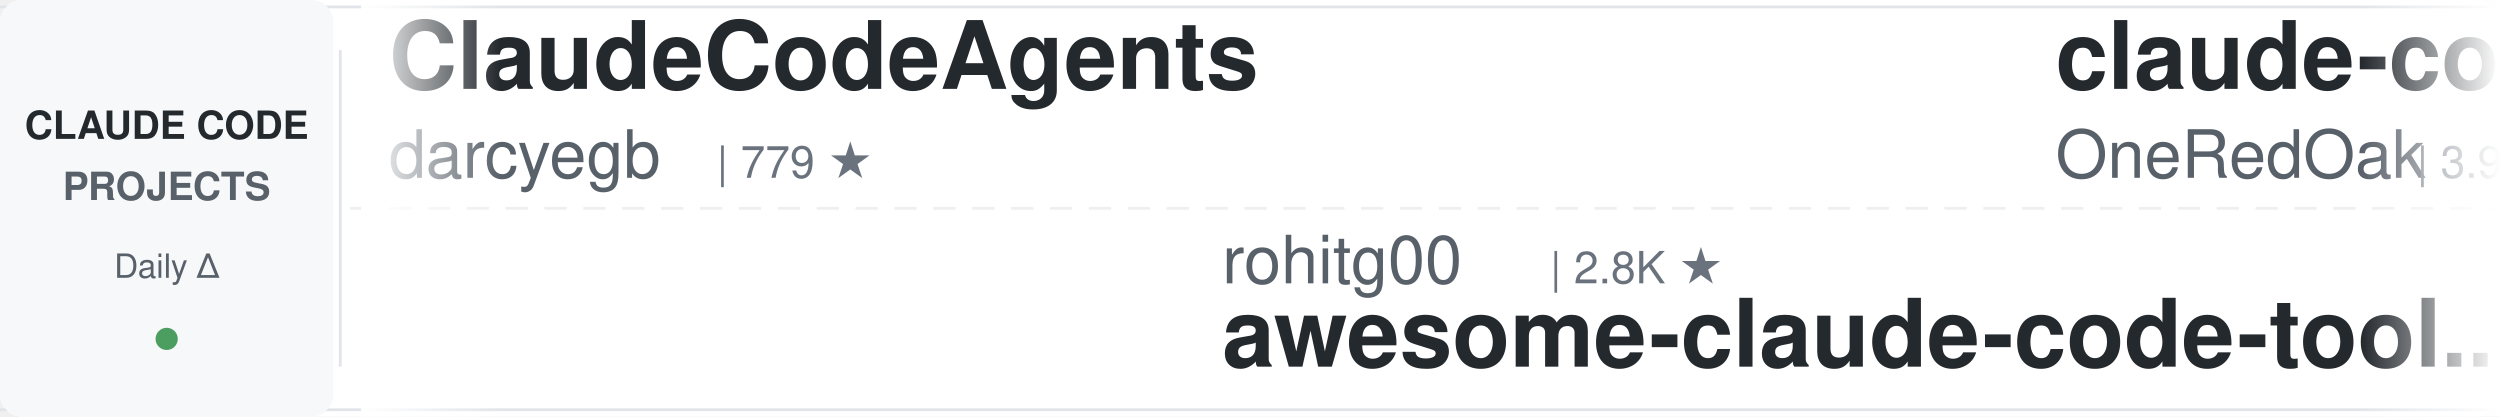
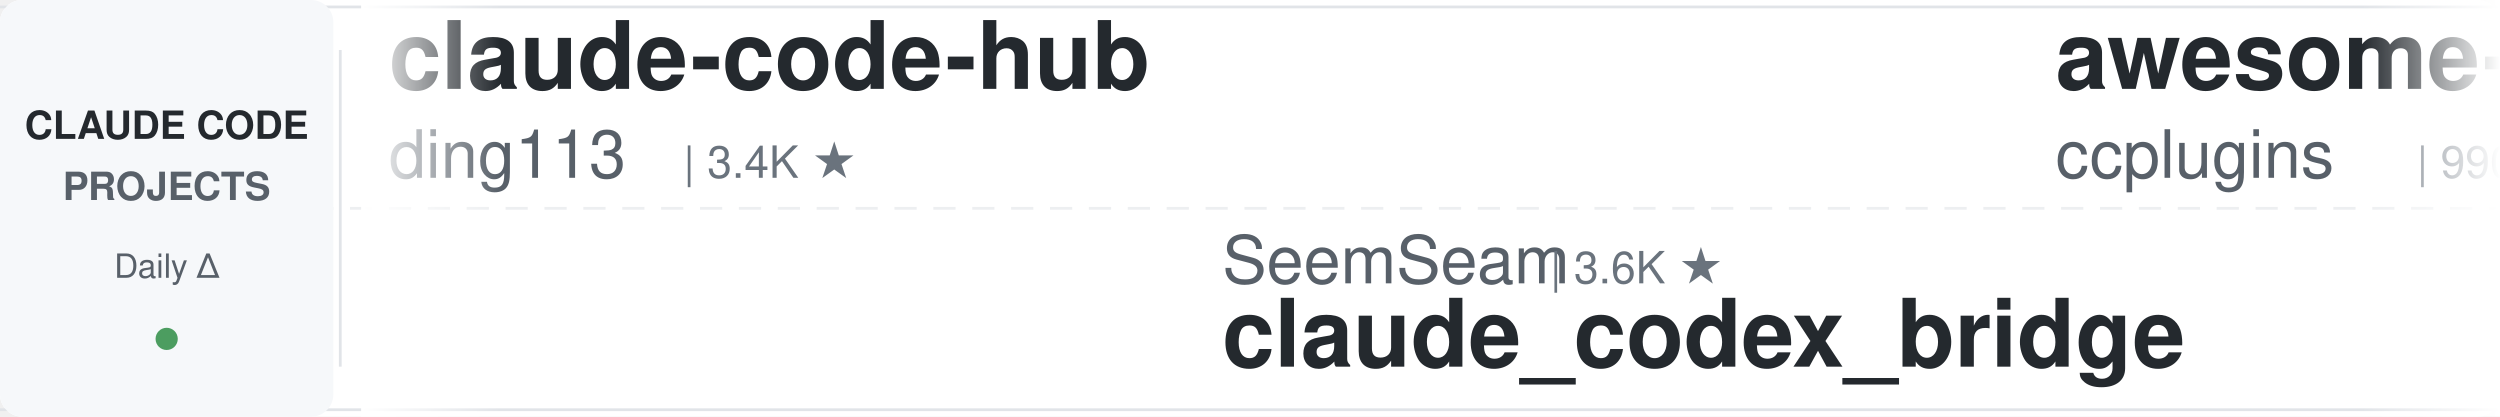
<svg xmlns="http://www.w3.org/2000/svg" width="900" height="150">
  <defs>
    <linearGradient id="leftFade" x1="0%" y1="0%" x2="100%" y2="0%">
      <stop offset="0%" style="stop-color:#ffffff;stop-opacity:1" />
      <stop offset="100%" style="stop-color:#ffffff;stop-opacity:0" />
    </linearGradient>
    <linearGradient id="rightFade" x1="0%" y1="0%" x2="100%" y2="0%">
      <stop offset="0%" style="stop-color:#ffffff;stop-opacity:0" />
      <stop offset="100%" style="stop-color:#ffffff;stop-opacity:1" />
    </linearGradient>
  </defs>
  <rect width="900" height="150" fill="#ffffff" rx="8" />
  <rect x="0" y="2" width="900" height="1" fill="#e1e4e8" />
  <rect x="0" y="147" width="900" height="1" fill="#e1e4e8" />
  <line x1="0" y1="75" x2="900" y2="75" stroke="#e1e4e8" stroke-width="1" stroke-dasharray="8 6" opacity="0.6" />
  <rect x="0" y="0" width="120" height="150" fill="#f6f8fa" rx="8" />
  <text x="60" y="50" font-family="-apple-system, BlinkMacSystemFont, 'Segoe UI', Helvetica, Arial, sans-serif" font-size="14" font-weight="600" fill="#24292e" text-anchor="middle">CLAUDE CODE</text>
  <text x="60" y="72" font-family="-apple-system, BlinkMacSystemFont, 'Segoe UI', Helvetica, Arial, sans-serif" font-size="14" font-weight="600" fill="#586069" text-anchor="middle">PROJECTS</text>
  <text x="60" y="100" font-family="-apple-system, BlinkMacSystemFont, 'Segoe UI', Helvetica, Arial, sans-serif" font-size="12" font-weight="500" fill="#586069" text-anchor="middle">Daily Δ</text>
  <circle cx="60" cy="122" r="4" fill="#22863a" opacity="0.8" />
  <rect x="122" y="18" width="1" height="114" fill="#e1e4e8" />
  <clipPath id="tickerClip">
    <rect x="130" y="0" width="770" height="150" />
  </clipPath>
  <g clip-path="url(#tickerClip)">
    <g id="tickerItems">
      <animateTransform attributeName="transform" attributeType="XML" type="translate" from="0 0" to="-3000 0" dur="54s" repeatCount="indefinite" />
      <g transform="translate(0, 0)">
-         <text x="140" y="32" font-family="-apple-system, BlinkMacSystemFont, 'Segoe UI', Helvetica, Arial, sans-serif" font-size="34" font-weight="600" fill="#24292e">ClaudeCodeAgents</text>
-         <text x="140" y="64" font-family="-apple-system, BlinkMacSystemFont, 'Segoe UI', Helvetica, Arial, sans-serif" font-size="24" font-weight="400" fill="#586069">darcyegb</text>
-         <text x="258" y="64" font-family="-apple-system, BlinkMacSystemFont, 'Segoe UI', Helvetica, Arial, sans-serif" font-size="16" font-weight="500" fill="#6a737d">| 779 ★</text>
+         <text x="140" y="32" font-family="-apple-system, BlinkMacSystemFont, 'Segoe UI', Helvetica, Arial, sans-serif" font-size="34" font-weight="600" fill="#24292e">claude-code-hub</text>
+         <text x="140" y="64" font-family="-apple-system, BlinkMacSystemFont, 'Segoe UI', Helvetica, Arial, sans-serif" font-size="24" font-weight="400" fill="#586069">ding113</text>
+         <text x="246" y="64" font-family="-apple-system, BlinkMacSystemFont, 'Segoe UI', Helvetica, Arial, sans-serif" font-size="16" font-weight="500" fill="#6a737d">| 3.4K ★</text>
      </g>
      <g transform="translate(300, 0)">
-         <text x="140" y="102" font-family="-apple-system, BlinkMacSystemFont, 'Segoe UI', Helvetica, Arial, sans-serif" font-size="24" font-weight="400" fill="#586069">rohitg00</text>
-         <text x="258" y="102" font-family="-apple-system, BlinkMacSystemFont, 'Segoe UI', Helvetica, Arial, sans-serif" font-size="16" font-weight="500" fill="#6a737d">| 2.8K ★</text>
-         <text x="140" y="132" font-family="-apple-system, BlinkMacSystemFont, 'Segoe UI', Helvetica, Arial, sans-serif" font-size="34" font-weight="600" fill="#24292e">awesome-claude-code-tool...</text>
+         <text x="140" y="102" font-family="-apple-system, BlinkMacSystemFont, 'Segoe UI', Helvetica, Arial, sans-serif" font-size="24" font-weight="400" fill="#586069">SeemSeam</text>
+         <text x="258" y="102" font-family="-apple-system, BlinkMacSystemFont, 'Segoe UI', Helvetica, Arial, sans-serif" font-size="16" font-weight="500" fill="#6a737d">| 3.6K ★</text>
+         <text x="140" y="132" font-family="-apple-system, BlinkMacSystemFont, 'Segoe UI', Helvetica, Arial, sans-serif" font-size="34" font-weight="600" fill="#24292e">claude_codex_bridge</text>
      </g>
      <g transform="translate(600, 0)">
-         <text x="140" y="32" font-family="-apple-system, BlinkMacSystemFont, 'Segoe UI', Helvetica, Arial, sans-serif" font-size="34" font-weight="600" fill="#24292e">claude-code-workflows</text>
-         <text x="140" y="64" font-family="-apple-system, BlinkMacSystemFont, 'Segoe UI', Helvetica, Arial, sans-serif" font-size="24" font-weight="400" fill="#586069">OneRedOak</text>
-         <text x="270" y="64" font-family="-apple-system, BlinkMacSystemFont, 'Segoe UI', Helvetica, Arial, sans-serif" font-size="16" font-weight="500" fill="#6a737d">| 3.9K ★</text>
+         <text x="140" y="32" font-family="-apple-system, BlinkMacSystemFont, 'Segoe UI', Helvetica, Arial, sans-serif" font-size="34" font-weight="600" fill="#24292e">awesome-claude-code-plug...</text>
+         <text x="140" y="64" font-family="-apple-system, BlinkMacSystemFont, 'Segoe UI', Helvetica, Arial, sans-serif" font-size="24" font-weight="400" fill="#586069">ccplugins</text>
+         <text x="270" y="64" font-family="-apple-system, BlinkMacSystemFont, 'Segoe UI', Helvetica, Arial, sans-serif" font-size="16" font-weight="500" fill="#6a737d">| 990 ★</text>
      </g>
      <g transform="translate(900, 0)">
        <text x="140" y="102" font-family="-apple-system, BlinkMacSystemFont, 'Segoe UI', Helvetica, Arial, sans-serif" font-size="24" font-weight="400" fill="#586069">wanshuiyin</text>
        <text x="282" y="102" font-family="-apple-system, BlinkMacSystemFont, 'Segoe UI', Helvetica, Arial, sans-serif" font-size="16" font-weight="500" fill="#6a737d">| 18.3K ★</text>
        <text x="140" y="132" font-family="-apple-system, BlinkMacSystemFont, 'Segoe UI', Helvetica, Arial, sans-serif" font-size="34" font-weight="600" fill="#24292e">Auto-claude-code-researc...</text>
      </g>
      <g transform="translate(1200, 0)">
-         <text x="140" y="32" font-family="-apple-system, BlinkMacSystemFont, 'Segoe UI', Helvetica, Arial, sans-serif" font-size="34" font-weight="600" fill="#24292e">claude-code-tips</text>
-         <text x="140" y="64" font-family="-apple-system, BlinkMacSystemFont, 'Segoe UI', Helvetica, Arial, sans-serif" font-size="24" font-weight="400" fill="#586069">ykdojo</text>
-         <text x="234" y="64" font-family="-apple-system, BlinkMacSystemFont, 'Segoe UI', Helvetica, Arial, sans-serif" font-size="16" font-weight="500" fill="#6a737d">| 10.3K ★</text>
+         <text x="140" y="32" font-family="-apple-system, BlinkMacSystemFont, 'Segoe UI', Helvetica, Arial, sans-serif" font-size="34" font-weight="600" fill="#24292e">Open-ClaudeCode</text>
+         <text x="140" y="64" font-family="-apple-system, BlinkMacSystemFont, 'Segoe UI', Helvetica, Arial, sans-serif" font-size="24" font-weight="400" fill="#586069">LING71671</text>
+         <text x="270" y="64" font-family="-apple-system, BlinkMacSystemFont, 'Segoe UI', Helvetica, Arial, sans-serif" font-size="16" font-weight="500" fill="#6a737d">| 976 ★</text>
      </g>
      <g transform="translate(1500, 0)">
-         <text x="140" y="102" font-family="-apple-system, BlinkMacSystemFont, 'Segoe UI', Helvetica, Arial, sans-serif" font-size="24" font-weight="400" fill="#586069">repowise-dev</text>
-         <text x="306" y="102" font-family="-apple-system, BlinkMacSystemFont, 'Segoe UI', Helvetica, Arial, sans-serif" font-size="16" font-weight="500" fill="#6a737d">| 1.2K ★</text>
-         <text x="140" y="132" font-family="-apple-system, BlinkMacSystemFont, 'Segoe UI', Helvetica, Arial, sans-serif" font-size="34" font-weight="600" fill="#24292e">claude-code-prompts</text>
+         <text x="140" y="102" font-family="-apple-system, BlinkMacSystemFont, 'Segoe UI', Helvetica, Arial, sans-serif" font-size="24" font-weight="400" fill="#586069">oboard</text>
+         <text x="234" y="102" font-family="-apple-system, BlinkMacSystemFont, 'Segoe UI', Helvetica, Arial, sans-serif" font-size="16" font-weight="500" fill="#6a737d">| 3.3K ★</text>
+         <text x="140" y="132" font-family="-apple-system, BlinkMacSystemFont, 'Segoe UI', Helvetica, Arial, sans-serif" font-size="34" font-weight="600" fill="#24292e">claude-code-rev</text>
      </g>
      <g transform="translate(1800, 0)">
-         <text x="140" y="32" font-family="-apple-system, BlinkMacSystemFont, 'Segoe UI', Helvetica, Arial, sans-serif" font-size="34" font-weight="600" fill="#24292e">claude-code-settings</text>
-         <text x="140" y="64" font-family="-apple-system, BlinkMacSystemFont, 'Segoe UI', Helvetica, Arial, sans-serif" font-size="24" font-weight="400" fill="#586069">feiskyer</text>
-         <text x="258" y="64" font-family="-apple-system, BlinkMacSystemFont, 'Segoe UI', Helvetica, Arial, sans-serif" font-size="16" font-weight="500" fill="#6a737d">| 1.7K ★</text>
+         <text x="140" y="32" font-family="-apple-system, BlinkMacSystemFont, 'Segoe UI', Helvetica, Arial, sans-serif" font-size="34" font-weight="600" fill="#24292e">arcads-claude-code-mrpai...</text>
+         <text x="140" y="64" font-family="-apple-system, BlinkMacSystemFont, 'Segoe UI', Helvetica, Arial, sans-serif" font-size="24" font-weight="400" fill="#586069">mrpaidsocial</text>
+         <text x="306" y="64" font-family="-apple-system, BlinkMacSystemFont, 'Segoe UI', Helvetica, Arial, sans-serif" font-size="16" font-weight="500" fill="#6a737d">| 1.6K ★</text>
      </g>
      <g transform="translate(2100, 0)">
-         <text x="140" y="102" font-family="-apple-system, BlinkMacSystemFont, 'Segoe UI', Helvetica, Arial, sans-serif" font-size="24" font-weight="400" fill="#586069">Chachamaru127</text>
-         <text x="318" y="102" font-family="-apple-system, BlinkMacSystemFont, 'Segoe UI', Helvetica, Arial, sans-serif" font-size="16" font-weight="500" fill="#6a737d">| 3.2K ★</text>
-         <text x="140" y="132" font-family="-apple-system, BlinkMacSystemFont, 'Segoe UI', Helvetica, Arial, sans-serif" font-size="34" font-weight="600" fill="#24292e">claude-code-harness</text>
+         <text x="140" y="102" font-family="-apple-system, BlinkMacSystemFont, 'Segoe UI', Helvetica, Arial, sans-serif" font-size="24" font-weight="400" fill="#586069">disler</text>
+         <text x="234" y="102" font-family="-apple-system, BlinkMacSystemFont, 'Segoe UI', Helvetica, Arial, sans-serif" font-size="16" font-weight="500" fill="#6a737d">| 1.7K ★</text>
+         <text x="140" y="132" font-family="-apple-system, BlinkMacSystemFont, 'Segoe UI', Helvetica, Arial, sans-serif" font-size="34" font-weight="600" fill="#24292e">pi-vs-claude-code</text>
      </g>
      <g transform="translate(2400, 0)">
-         <text x="140" y="32" font-family="-apple-system, BlinkMacSystemFont, 'Segoe UI', Helvetica, Arial, sans-serif" font-size="34" font-weight="600" fill="#24292e">claude-code-guide</text>
-         <text x="140" y="64" font-family="-apple-system, BlinkMacSystemFont, 'Segoe UI', Helvetica, Arial, sans-serif" font-size="24" font-weight="400" fill="#586069">zebbern</text>
-         <text x="246" y="64" font-family="-apple-system, BlinkMacSystemFont, 'Segoe UI', Helvetica, Arial, sans-serif" font-size="16" font-weight="500" fill="#6a737d">| 4.7K ★</text>
+         <text x="140" y="32" font-family="-apple-system, BlinkMacSystemFont, 'Segoe UI', Helvetica, Arial, sans-serif" font-size="34" font-weight="600" fill="#24292e">awesome-claude-code-tool...</text>
+         <text x="140" y="64" font-family="-apple-system, BlinkMacSystemFont, 'Segoe UI', Helvetica, Arial, sans-serif" font-size="24" font-weight="400" fill="#586069">rohitg00</text>
+         <text x="258" y="64" font-family="-apple-system, BlinkMacSystemFont, 'Segoe UI', Helvetica, Arial, sans-serif" font-size="16" font-weight="500" fill="#6a737d">| 2.8K ★</text>
      </g>
      <g transform="translate(2700, 0)">
-         <text x="140" y="102" font-family="-apple-system, BlinkMacSystemFont, 'Segoe UI', Helvetica, Arial, sans-serif" font-size="24" font-weight="400" fill="#586069">ChrisWiles</text>
-         <text x="282" y="102" font-family="-apple-system, BlinkMacSystemFont, 'Segoe UI', Helvetica, Arial, sans-serif" font-size="16" font-weight="500" fill="#6a737d">| 6.1K ★</text>
-         <text x="140" y="132" font-family="-apple-system, BlinkMacSystemFont, 'Segoe UI', Helvetica, Arial, sans-serif" font-size="34" font-weight="600" fill="#24292e">claude-code-showcase</text>
+         <text x="140" y="102" font-family="-apple-system, BlinkMacSystemFont, 'Segoe UI', Helvetica, Arial, sans-serif" font-size="24" font-weight="400" fill="#586069">pedrohcgs</text>
+         <text x="270" y="102" font-family="-apple-system, BlinkMacSystemFont, 'Segoe UI', Helvetica, Arial, sans-serif" font-size="16" font-weight="500" fill="#6a737d">| 1.7K ★</text>
+         <text x="140" y="132" font-family="-apple-system, BlinkMacSystemFont, 'Segoe UI', Helvetica, Arial, sans-serif" font-size="34" font-weight="600" fill="#24292e">claude-code-my-workflow</text>
      </g>
      <g transform="translate(3000, 0)">
-         <text x="140" y="32" font-family="-apple-system, BlinkMacSystemFont, 'Segoe UI', Helvetica, Arial, sans-serif" font-size="34" font-weight="600" fill="#24292e">ClaudeCodeAgents</text>
-         <text x="140" y="64" font-family="-apple-system, BlinkMacSystemFont, 'Segoe UI', Helvetica, Arial, sans-serif" font-size="24" font-weight="400" fill="#586069">darcyegb</text>
-         <text x="258" y="64" font-family="-apple-system, BlinkMacSystemFont, 'Segoe UI', Helvetica, Arial, sans-serif" font-size="16" font-weight="500" fill="#6a737d">| 779 ★</text>
+         <text x="140" y="32" font-family="-apple-system, BlinkMacSystemFont, 'Segoe UI', Helvetica, Arial, sans-serif" font-size="34" font-weight="600" fill="#24292e">claude-code-hub</text>
+         <text x="140" y="64" font-family="-apple-system, BlinkMacSystemFont, 'Segoe UI', Helvetica, Arial, sans-serif" font-size="24" font-weight="400" fill="#586069">ding113</text>
+         <text x="246" y="64" font-family="-apple-system, BlinkMacSystemFont, 'Segoe UI', Helvetica, Arial, sans-serif" font-size="16" font-weight="500" fill="#6a737d">| 3.4K ★</text>
      </g>
      <g transform="translate(3300, 0)">
-         <text x="140" y="102" font-family="-apple-system, BlinkMacSystemFont, 'Segoe UI', Helvetica, Arial, sans-serif" font-size="24" font-weight="400" fill="#586069">rohitg00</text>
-         <text x="258" y="102" font-family="-apple-system, BlinkMacSystemFont, 'Segoe UI', Helvetica, Arial, sans-serif" font-size="16" font-weight="500" fill="#6a737d">| 2.8K ★</text>
-         <text x="140" y="132" font-family="-apple-system, BlinkMacSystemFont, 'Segoe UI', Helvetica, Arial, sans-serif" font-size="34" font-weight="600" fill="#24292e">awesome-claude-code-tool...</text>
+         <text x="140" y="102" font-family="-apple-system, BlinkMacSystemFont, 'Segoe UI', Helvetica, Arial, sans-serif" font-size="24" font-weight="400" fill="#586069">SeemSeam</text>
+         <text x="258" y="102" font-family="-apple-system, BlinkMacSystemFont, 'Segoe UI', Helvetica, Arial, sans-serif" font-size="16" font-weight="500" fill="#6a737d">| 3.6K ★</text>
+         <text x="140" y="132" font-family="-apple-system, BlinkMacSystemFont, 'Segoe UI', Helvetica, Arial, sans-serif" font-size="34" font-weight="600" fill="#24292e">claude_codex_bridge</text>
      </g>
      <g transform="translate(3600, 0)">
-         <text x="140" y="32" font-family="-apple-system, BlinkMacSystemFont, 'Segoe UI', Helvetica, Arial, sans-serif" font-size="34" font-weight="600" fill="#24292e">claude-code-workflows</text>
-         <text x="140" y="64" font-family="-apple-system, BlinkMacSystemFont, 'Segoe UI', Helvetica, Arial, sans-serif" font-size="24" font-weight="400" fill="#586069">OneRedOak</text>
-         <text x="270" y="64" font-family="-apple-system, BlinkMacSystemFont, 'Segoe UI', Helvetica, Arial, sans-serif" font-size="16" font-weight="500" fill="#6a737d">| 3.9K ★</text>
+         <text x="140" y="32" font-family="-apple-system, BlinkMacSystemFont, 'Segoe UI', Helvetica, Arial, sans-serif" font-size="34" font-weight="600" fill="#24292e">awesome-claude-code-plug...</text>
+         <text x="140" y="64" font-family="-apple-system, BlinkMacSystemFont, 'Segoe UI', Helvetica, Arial, sans-serif" font-size="24" font-weight="400" fill="#586069">ccplugins</text>
+         <text x="270" y="64" font-family="-apple-system, BlinkMacSystemFont, 'Segoe UI', Helvetica, Arial, sans-serif" font-size="16" font-weight="500" fill="#6a737d">| 990 ★</text>
      </g>
      <g transform="translate(3900, 0)">
        <text x="140" y="102" font-family="-apple-system, BlinkMacSystemFont, 'Segoe UI', Helvetica, Arial, sans-serif" font-size="24" font-weight="400" fill="#586069">wanshuiyin</text>
        <text x="282" y="102" font-family="-apple-system, BlinkMacSystemFont, 'Segoe UI', Helvetica, Arial, sans-serif" font-size="16" font-weight="500" fill="#6a737d">| 18.3K ★</text>
        <text x="140" y="132" font-family="-apple-system, BlinkMacSystemFont, 'Segoe UI', Helvetica, Arial, sans-serif" font-size="34" font-weight="600" fill="#24292e">Auto-claude-code-researc...</text>
      </g>
    </g>
  </g>
  <rect x="130" y="0" width="50" height="150" fill="url(#leftFade)" />
  <rect x="850" y="0" width="50" height="150" fill="url(#rightFade)" />
</svg>
